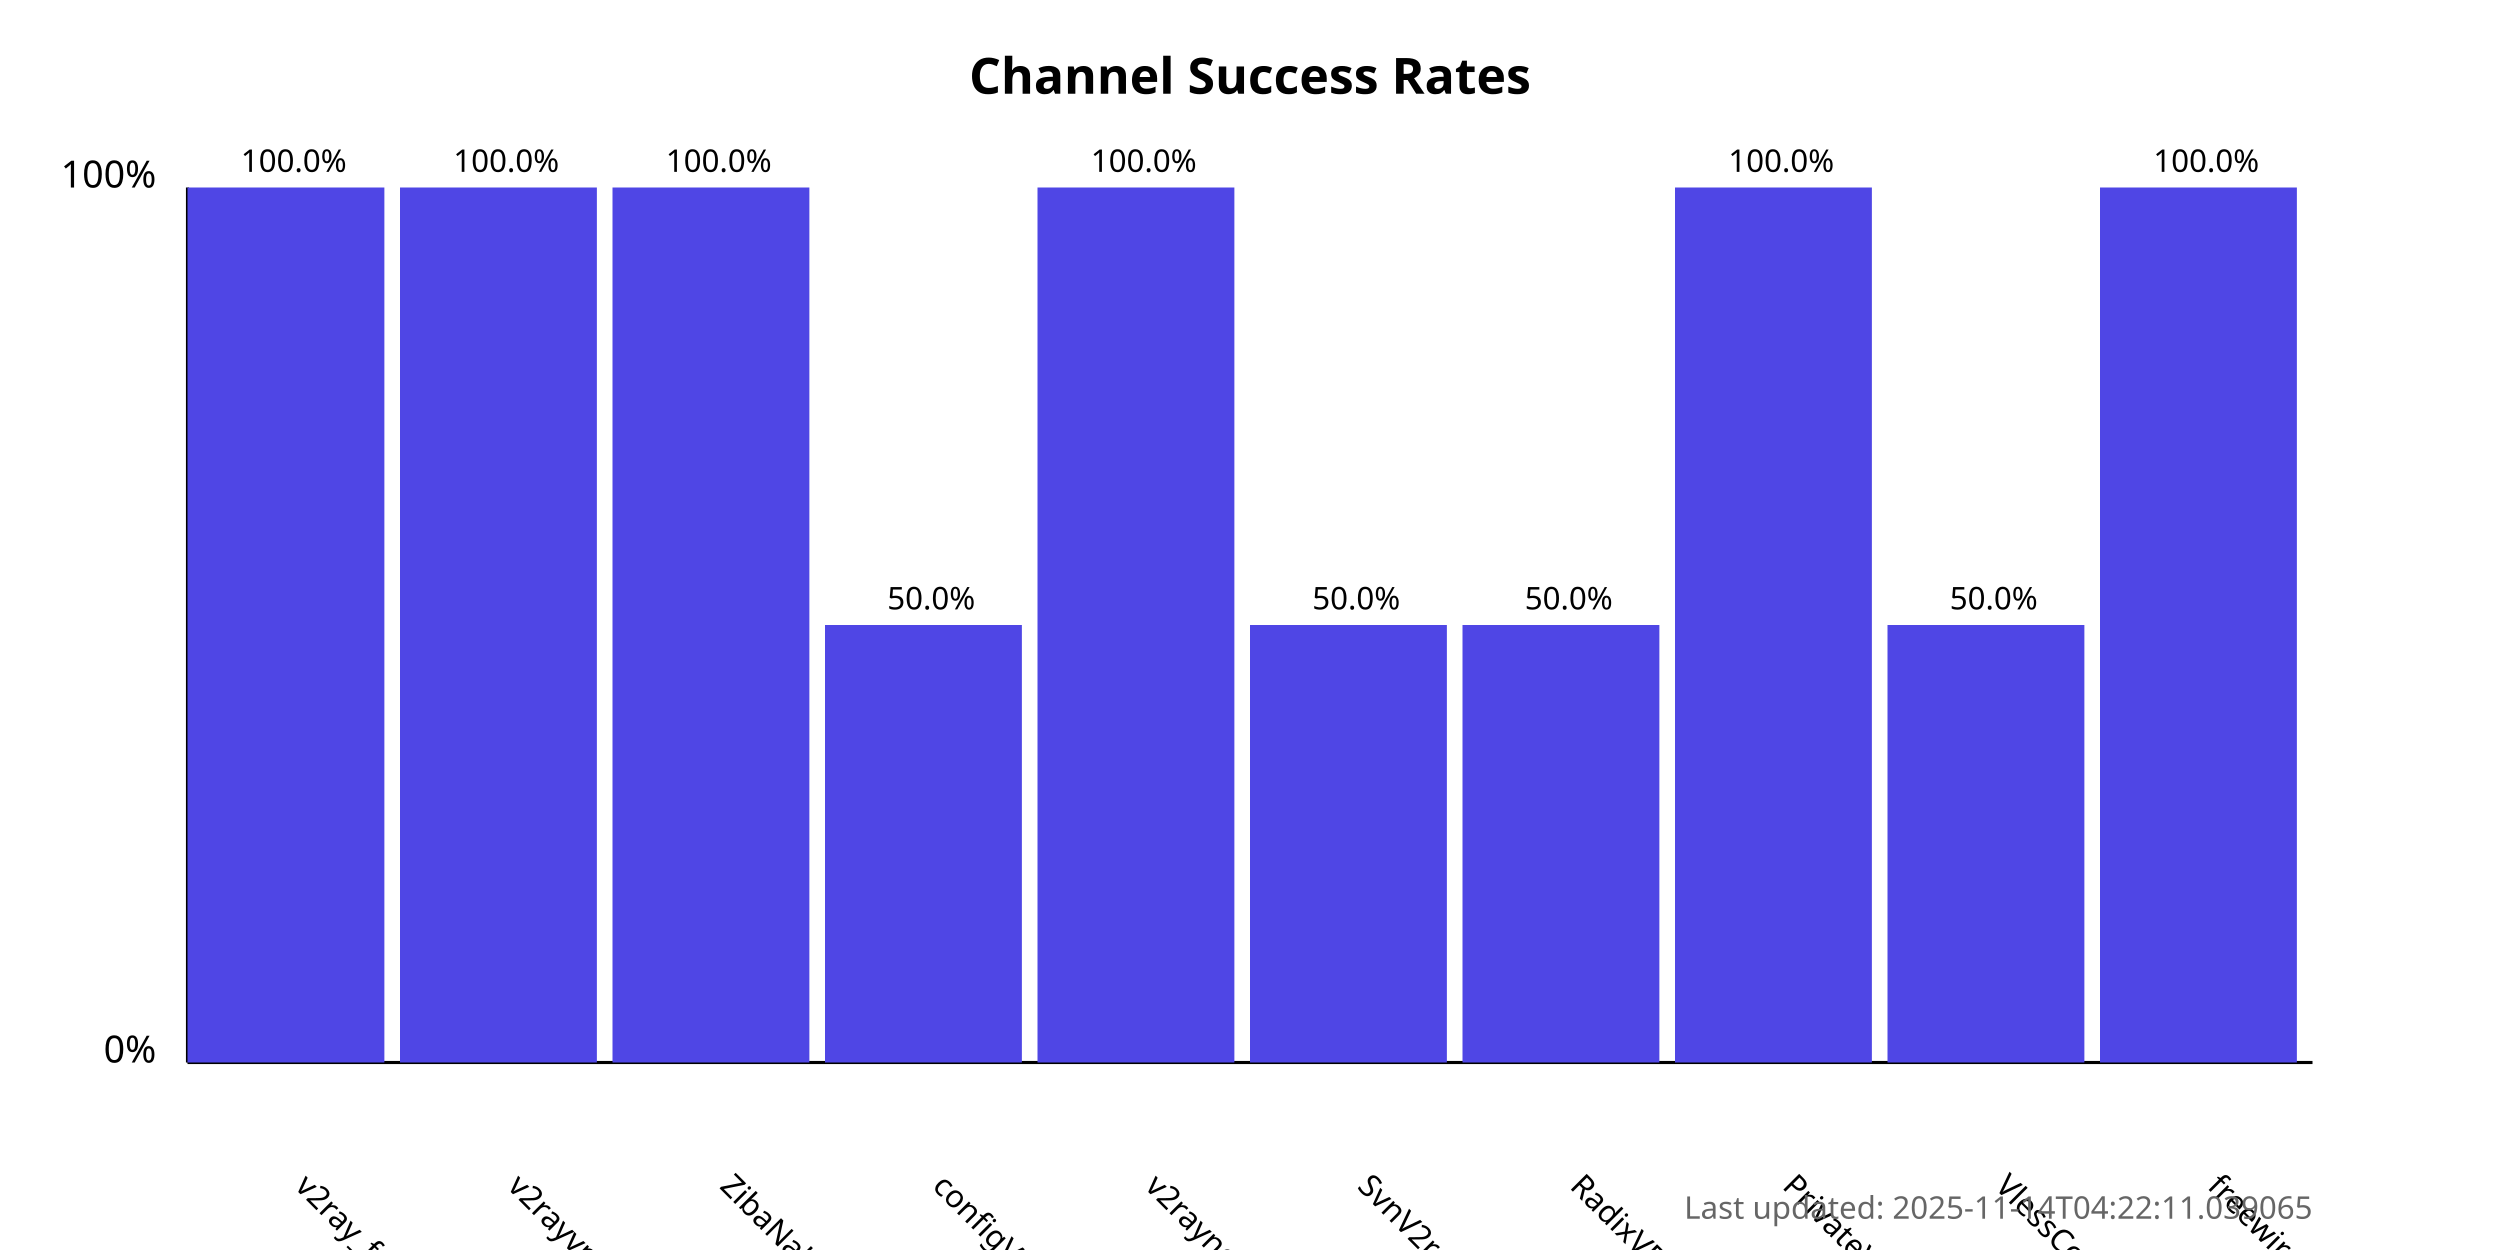
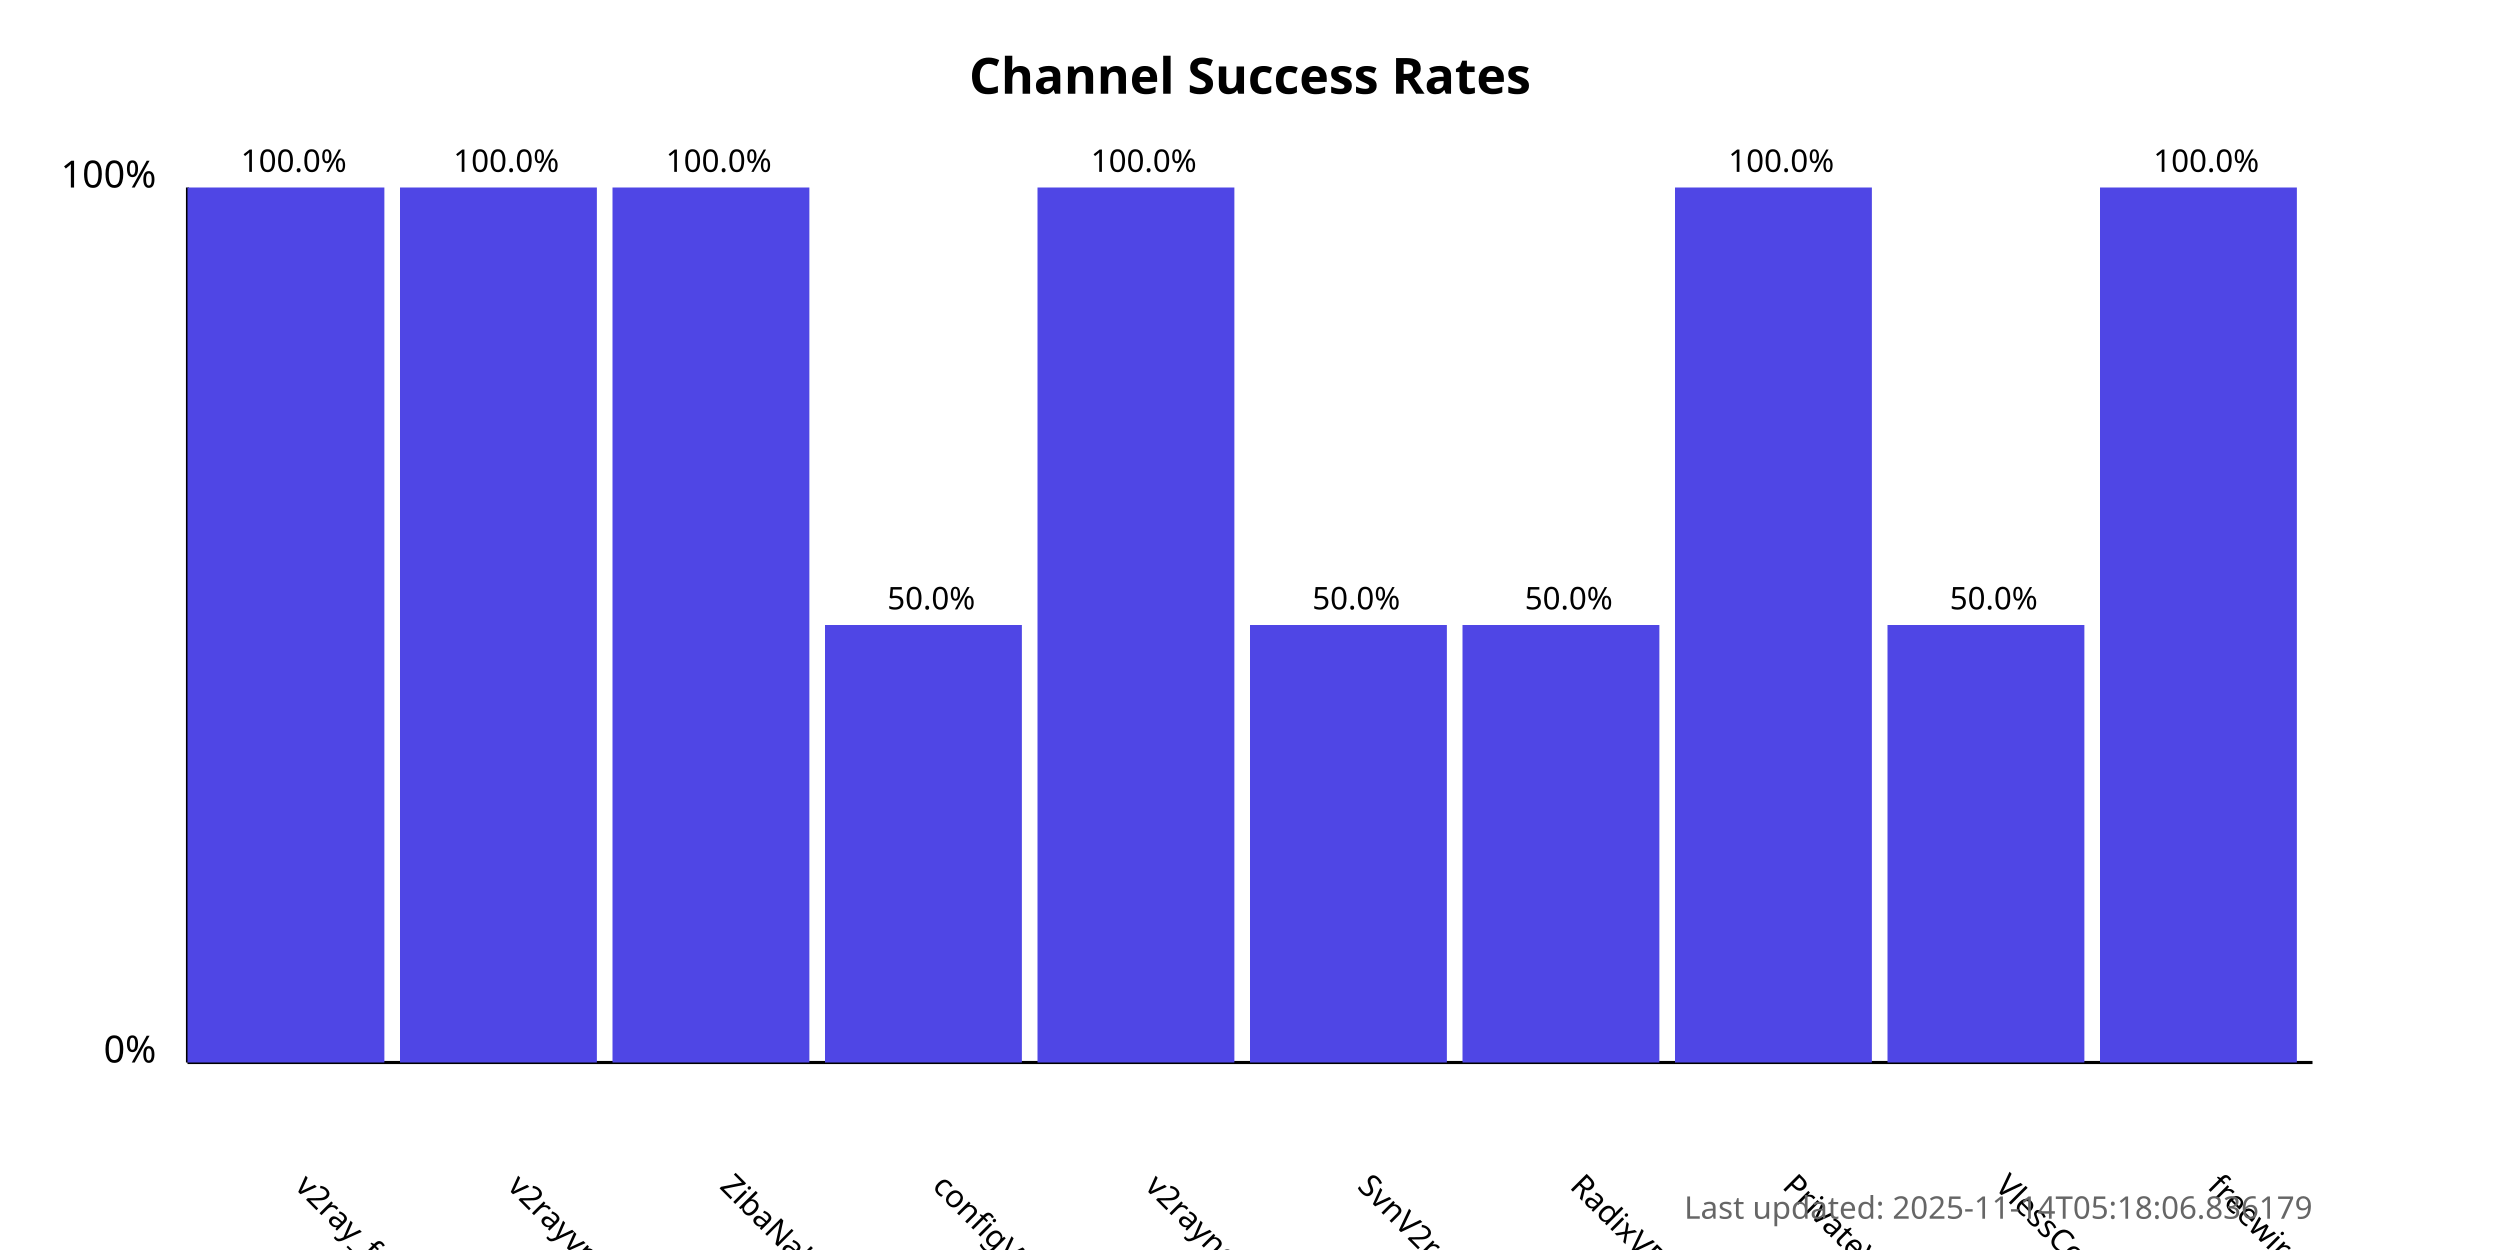
<svg xmlns="http://www.w3.org/2000/svg" width="800" height="400">
  <style>
            .chart-title { font: bold 16px sans-serif; }
            .axis-label { font: 12px sans-serif; }
            .tick-label { font: 10px sans-serif; }
            .bar { fill: #4f46e5; }
            .bar:hover { fill: #6366f1; }
            .timestamp { font: 10px sans-serif; fill: #666; }
        </style>
  <text x="400.0" y="30" text-anchor="middle" class="chart-title">
            Channel Success Rates
        </text>
  <line x1="60" y1="340" x2="60" y2="60" stroke="black" stroke-width="1" />
  <line x1="60" y1="340" x2="740" y2="340" stroke="black" stroke-width="1" />
  <text x="50" y="340" text-anchor="end" class="axis-label">0%</text>
  <text x="50" y="60" text-anchor="end" class="axis-label">100%</text>
  <g>
    <rect x="60" y="60.0" width="63.0" height="280.0" class="bar" />
    <text x="94.0" y="380" transform="rotate(45, 94.0, 380)" text-anchor="start" class="tick-label">
                v2ray_free_conf
            </text>
    <text x="94.0" y="55.0" text-anchor="middle" class="tick-label">
                100.0%
            </text>
  </g>
  <g>
    <rect x="128.0" y="60.0" width="63.0" height="280.0" class="bar" />
    <text x="162.0" y="380" transform="rotate(45, 162.0, 380)" text-anchor="start" class="tick-label">
                v2rayvpno
            </text>
    <text x="162.0" y="55.0" text-anchor="middle" class="tick-label">
                100.0%
            </text>
  </g>
  <g>
    <rect x="196.0" y="60.0" width="63.0" height="280.0" class="bar" />
    <text x="230.0" y="380" transform="rotate(45, 230.0, 380)" text-anchor="start" class="tick-label">
                ZibaNabz
            </text>
    <text x="230.0" y="55.0" text-anchor="middle" class="tick-label">
                100.0%
            </text>
  </g>
  <g>
    <rect x="264.0" y="200.0" width="63.0" height="140.0" class="bar" />
    <text x="298.0" y="380" transform="rotate(45, 298.0, 380)" text-anchor="start" class="tick-label">
                configV2rayForFree
            </text>
    <text x="298.0" y="195.0" text-anchor="middle" class="tick-label">
                50.0%
            </text>
  </g>
  <g>
    <rect x="332.0" y="60.0" width="63.0" height="280.0" class="bar" />
    <text x="366.0" y="380" transform="rotate(45, 366.0, 380)" text-anchor="start" class="tick-label">
                v2rayngvpn
            </text>
    <text x="366.0" y="55.0" text-anchor="middle" class="tick-label">
                100.0%
            </text>
  </g>
  <g>
    <rect x="400.0" y="200.0" width="63.0" height="140.0" class="bar" />
    <text x="434.0" y="380" transform="rotate(45, 434.0, 380)" text-anchor="start" class="tick-label">
                SvnV2ray
            </text>
    <text x="434.0" y="195.0" text-anchor="middle" class="tick-label">
                50.0%
            </text>
  </g>
  <g>
    <rect x="468.0" y="200.0" width="63.0" height="140.0" class="bar" />
    <text x="502.0" y="380" transform="rotate(45, 502.0, 380)" text-anchor="start" class="tick-label">
                RadixVPN
            </text>
    <text x="502.0" y="195.0" text-anchor="middle" class="tick-label">
                50.0%
            </text>
  </g>
  <g>
    <rect x="536.0" y="60.0" width="63.0" height="280.0" class="bar" />
    <text x="570.0" y="380" transform="rotate(45, 570.0, 380)" text-anchor="start" class="tick-label">
                PrivateVPNs
            </text>
    <text x="570.0" y="55.0" text-anchor="middle" class="tick-label">
                100.0%
            </text>
  </g>
  <g>
    <rect x="604.0" y="200.0" width="63.0" height="140.0" class="bar" />
    <text x="638.0" y="380" transform="rotate(45, 638.0, 380)" text-anchor="start" class="tick-label">
                VlessConfig
            </text>
    <text x="638.0" y="195.0" text-anchor="middle" class="tick-label">
                50.0%
            </text>
  </g>
  <g>
    <rect x="672.0" y="60.0" width="63.0" height="280.0" class="bar" />
    <text x="706.0" y="380" transform="rotate(45, 706.0, 380)" text-anchor="start" class="tick-label">
                freewireguard
            </text>
    <text x="706.0" y="55.0" text-anchor="middle" class="tick-label">
                100.0%
            </text>
  </g>
  <text x="740" y="390" text-anchor="end" class="timestamp">
-             Last updated: 2025-11-14T04:22:11.039065
+             Last updated: 2025-11-14T05:18:06.836179
        </text>
</svg>
